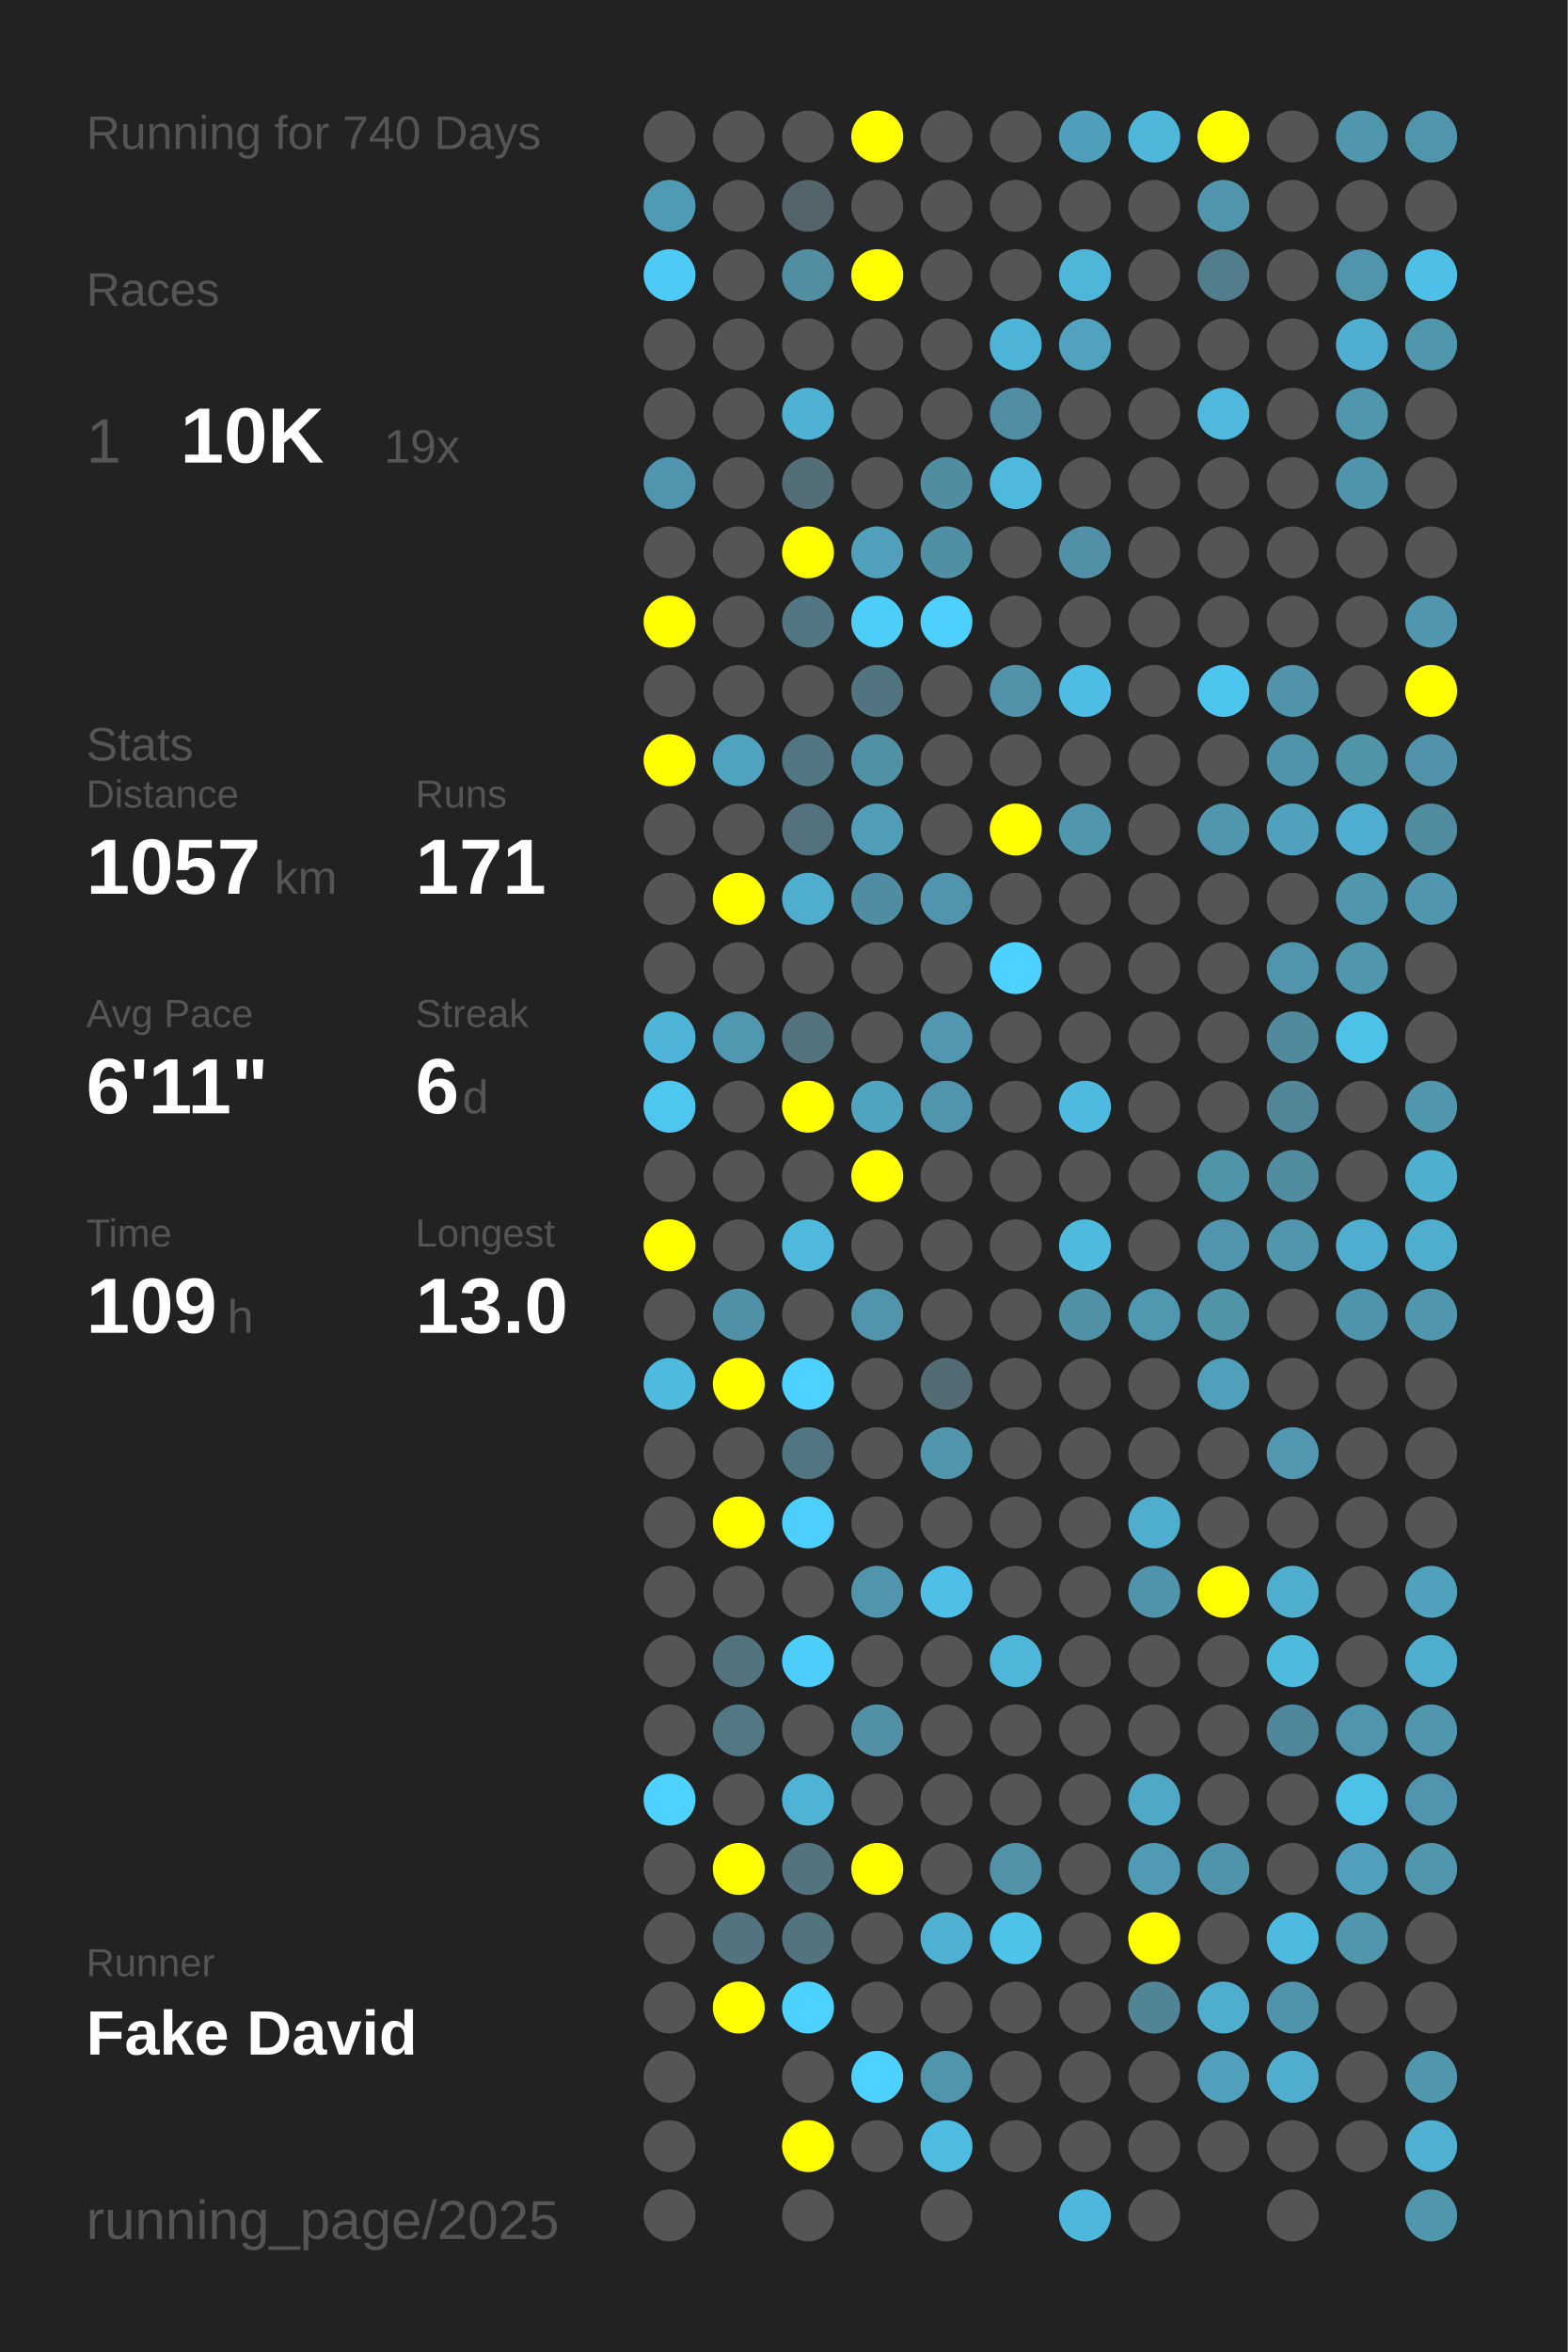
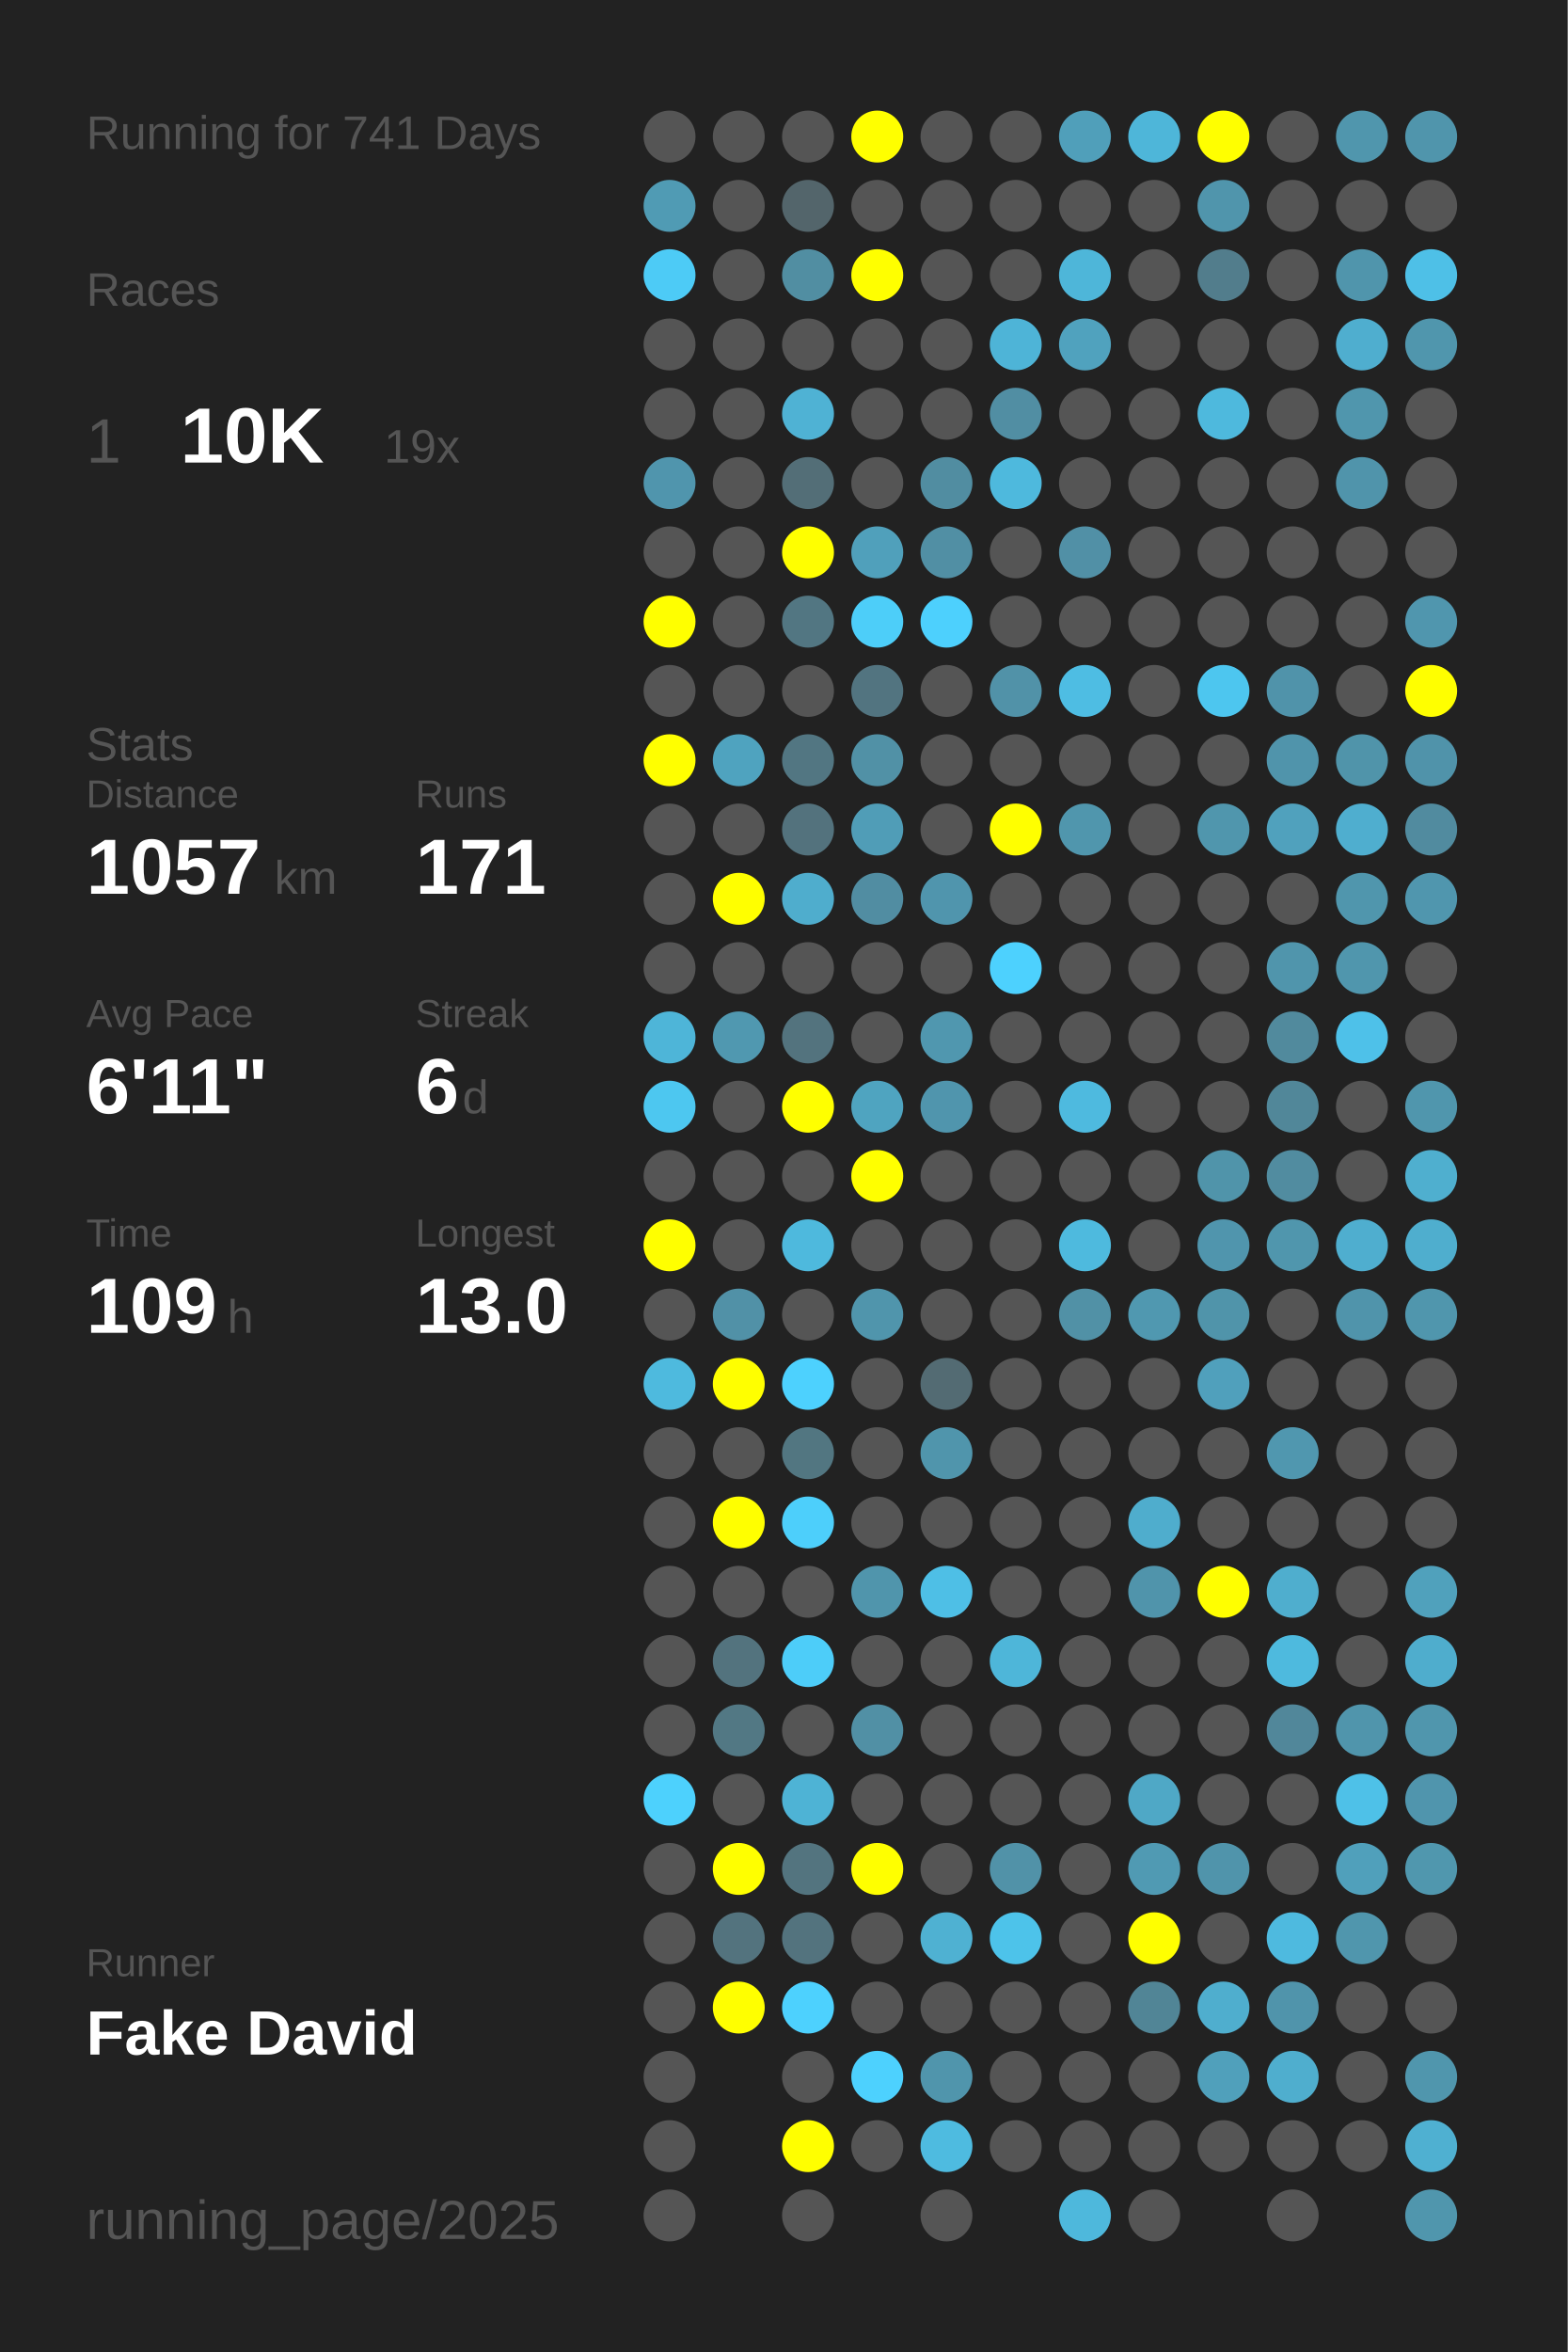
<svg xmlns="http://www.w3.org/2000/svg" baseProfile="full" height="300mm" version="1.1" viewBox="0,0,200,300" width="200mm">
  <defs />
  <rect fill="#222222" height="300" width="200" x="0" y="0" />
-   <text fill="#555555" style="font-size:6px; font-family:Arial;" x="11" y="19">Running for 740 Days</text>
+   <text fill="#555555" style="font-size:6px; font-family:Arial;" x="11" y="19">Running for 741 Days</text>
  <text fill="#555555" style="font-size:6px; font-family:Arial;" x="11" y="39">Races</text>
  <text fill="#555555" style="font-size:8px; font-family:Arial;" x="11" y="59">1</text>
  <text fill="#FFFFFF" style="font-size:10px; font-family:Arial; font-weight:bold;" x="23" y="59">10K</text>
  <text fill="#555555" style="font-size:6px; font-family:Arial;" x="49" y="59">19x</text>
  <text fill="#555555" style="font-size:6px; font-family:Arial;" x="11" y="97">Stats</text>
  <text fill="#555555" style="font-size:5px; font-family:Arial;" x="11" y="103">Distance</text>
  <text fill="#FFFFFF" style="font-size:10px; font-family:Arial; font-weight:bold;" x="11" y="114">1057</text>
  <text fill="#555555" style="font-size:6px; font-family:Arial;" x="35" y="114">km</text>
  <text fill="#555555" style="font-size:5px; font-family:Arial;" x="53" y="103">Runs</text>
  <text fill="#FFFFFF" style="font-size:10px; font-family:Arial; font-weight:bold;" x="53" y="114">171</text>
  <text fill="#555555" style="font-size:5px; font-family:Arial;" x="11" y="131">Avg Pace</text>
  <text fill="#FFFFFF" style="font-size:10px; font-family:Arial; font-weight:bold;" x="11" y="142">6'11"</text>
  <text fill="#555555" style="font-size:5px; font-family:Arial;" x="53" y="131">Streak</text>
  <text fill="#FFFFFF" style="font-size:10px; font-family:Arial; font-weight:bold;" x="53" y="142">6</text>
  <text fill="#555555" style="font-size:6px; font-family:Arial;" x="59" y="142">d</text>
  <text fill="#555555" style="font-size:5px; font-family:Arial;" x="11" y="159">Time</text>
  <text fill="#FFFFFF" style="font-size:10px; font-family:Arial; font-weight:bold;" x="11" y="170">109</text>
  <text fill="#555555" style="font-size:6px; font-family:Arial;" x="29" y="170">h</text>
  <text fill="#555555" style="font-size:5px; font-family:Arial;" x="53" y="159">Longest</text>
  <text fill="#FFFFFF" style="font-size:10px; font-family:Arial; font-weight:bold;" x="53" y="170">13.0</text>
  <text fill="#555555" style="font-size:5px; font-family:Arial;" x="11" y="252.065">Runner</text>
  <text fill="#FFFFFF" style="font-size:8px; font-family:Arial; font-weight:bold;" x="11" y="262.065">Fake David</text>
  <text fill="#555555" style="font-size:7px; font-family:Arial;" x="11" y="285.581">running_page/2025</text>
  <circle cx="85.417" cy="17.419" fill="#555555" r="3.312" />
  <circle cx="85.417" cy="26.258" fill="#509bb4" r="3.312" />
  <circle cx="85.417" cy="35.097" fill="#4dcbf6" r="3.312" />
  <circle cx="85.417" cy="43.935" fill="#555555" r="3.312" />
  <circle cx="85.417" cy="52.774" fill="#555555" r="3.312" />
  <circle cx="85.417" cy="61.613" fill="#5095ad" r="3.312" />
  <circle cx="85.417" cy="70.452" fill="#555555" r="3.312" />
  <circle cx="85.417" cy="79.29" fill="#FFFF00" r="3.312" />
  <circle cx="85.417" cy="88.129" fill="#555555" r="3.312" />
  <circle cx="85.417" cy="96.968" fill="#FFFF00" r="3.312" />
  <circle cx="85.417" cy="105.806" fill="#555555" r="3.312" />
  <circle cx="85.417" cy="114.645" fill="#555555" r="3.312" />
  <circle cx="85.417" cy="123.484" fill="#555555" r="3.312" />
  <circle cx="85.417" cy="132.323" fill="#4eb5d8" r="3.312" />
  <circle cx="85.417" cy="141.161" fill="#4dc7f0" r="3.312" />
  <circle cx="85.417" cy="150" fill="#555555" r="3.312" />
  <circle cx="85.417" cy="158.839" fill="#FFFF00" r="3.312" />
  <circle cx="85.417" cy="167.677" fill="#555555" r="3.312" />
  <circle cx="85.417" cy="176.516" fill="#4ebade" r="3.312" />
  <circle cx="85.417" cy="185.355" fill="#555555" r="3.312" />
  <circle cx="85.417" cy="194.194" fill="#555555" r="3.312" />
  <circle cx="85.417" cy="203.032" fill="#555555" r="3.312" />
  <circle cx="85.417" cy="211.871" fill="#555555" r="3.312" />
  <circle cx="85.417" cy="220.71" fill="#555555" r="3.312" />
  <circle cx="85.417" cy="229.548" fill="#4dd1fd" r="3.312" />
  <circle cx="85.417" cy="238.387" fill="#555555" r="3.312" />
  <circle cx="85.417" cy="247.226" fill="#555555" r="3.312" />
  <circle cx="85.417" cy="256.065" fill="#555555" r="3.312" />
  <circle cx="85.417" cy="264.903" fill="#555555" r="3.312" />
  <circle cx="85.417" cy="273.742" fill="#555555" r="3.312" />
  <circle cx="85.417" cy="282.581" fill="#555555" r="3.312" />
  <circle cx="94.25" cy="17.419" fill="#555555" r="3.312" />
  <circle cx="94.25" cy="26.258" fill="#555555" r="3.312" />
  <circle cx="94.25" cy="35.097" fill="#555555" r="3.312" />
  <circle cx="94.25" cy="43.935" fill="#555555" r="3.312" />
  <circle cx="94.25" cy="52.774" fill="#555555" r="3.312" />
  <circle cx="94.25" cy="61.613" fill="#555555" r="3.312" />
  <circle cx="94.25" cy="70.452" fill="#555555" r="3.312" />
  <circle cx="94.25" cy="79.29" fill="#555555" r="3.312" />
  <circle cx="94.25" cy="88.129" fill="#555555" r="3.312" />
  <circle cx="94.25" cy="96.968" fill="#4fa3bf" r="3.312" />
  <circle cx="94.25" cy="105.806" fill="#555555" r="3.312" />
  <circle cx="94.25" cy="114.645" fill="#FFFF00" r="3.312" />
  <circle cx="94.25" cy="123.484" fill="#555555" r="3.312" />
  <circle cx="94.25" cy="132.323" fill="#5098b0" r="3.312" />
  <circle cx="94.25" cy="141.161" fill="#555555" r="3.312" />
  <circle cx="94.25" cy="150" fill="#555555" r="3.312" />
  <circle cx="94.25" cy="158.839" fill="#555555" r="3.312" />
  <circle cx="94.25" cy="167.677" fill="#5191a7" r="3.312" />
  <circle cx="94.25" cy="176.516" fill="#FFFF00" r="3.312" />
  <circle cx="94.25" cy="185.355" fill="#555555" r="3.312" />
  <circle cx="94.25" cy="194.194" fill="#FFFF00" r="3.312" />
  <circle cx="94.25" cy="203.032" fill="#555555" r="3.312" />
  <circle cx="94.25" cy="211.871" fill="#53737e" r="3.312" />
  <circle cx="94.25" cy="220.71" fill="#527884" r="3.312" />
  <circle cx="94.25" cy="229.548" fill="#555555" r="3.312" />
  <circle cx="94.25" cy="238.387" fill="#FFFF00" r="3.312" />
  <circle cx="94.25" cy="247.226" fill="#53737e" r="3.312" />
  <circle cx="94.25" cy="256.065" fill="#FFFF00" r="3.312" />
  <circle cx="103.083" cy="17.419" fill="#555555" r="3.312" />
  <circle cx="103.083" cy="26.258" fill="#53656b" r="3.312" />
  <circle cx="103.083" cy="35.097" fill="#518ea2" r="3.312" />
  <circle cx="103.083" cy="43.935" fill="#555555" r="3.312" />
  <circle cx="103.083" cy="52.774" fill="#4fb2d4" r="3.312" />
  <circle cx="103.083" cy="61.613" fill="#536e77" r="3.312" />
  <circle cx="103.083" cy="70.452" fill="#FFFF00" r="3.312" />
  <circle cx="103.083" cy="79.29" fill="#527682" r="3.312" />
  <circle cx="103.083" cy="88.129" fill="#555555" r="3.312" />
  <circle cx="103.083" cy="96.968" fill="#527682" r="3.312" />
  <circle cx="103.083" cy="105.806" fill="#53727d" r="3.312" />
  <circle cx="103.083" cy="114.645" fill="#4fadcd" r="3.312" />
  <circle cx="103.083" cy="123.484" fill="#555555" r="3.312" />
  <circle cx="103.083" cy="132.323" fill="#53737e" r="3.312" />
  <circle cx="103.083" cy="141.161" fill="#FFFF00" r="3.312" />
  <circle cx="103.083" cy="150" fill="#555555" r="3.312" />
  <circle cx="103.083" cy="158.839" fill="#4eb9dd" r="3.312" />
  <circle cx="103.083" cy="167.677" fill="#555555" r="3.312" />
  <circle cx="103.083" cy="176.516" fill="#4dd1fe" r="3.312" />
  <circle cx="103.083" cy="185.355" fill="#527681" r="3.312" />
  <circle cx="103.083" cy="194.194" fill="#4dcffb" r="3.312" />
  <circle cx="103.083" cy="203.032" fill="#555555" r="3.312" />
  <circle cx="103.083" cy="211.871" fill="#4dcdf9" r="3.312" />
  <circle cx="103.083" cy="220.71" fill="#555555" r="3.312" />
  <circle cx="103.083" cy="229.548" fill="#4eb3d5" r="3.312" />
  <circle cx="103.083" cy="238.387" fill="#53747f" r="3.312" />
  <circle cx="103.083" cy="247.226" fill="#53737e" r="3.312" />
  <circle cx="103.083" cy="256.065" fill="#4dd1fe" r="3.312" />
  <circle cx="103.083" cy="264.903" fill="#555555" r="3.312" />
  <circle cx="103.083" cy="273.742" fill="#FFFF00" r="3.312" />
  <circle cx="103.083" cy="282.581" fill="#555555" r="3.312" />
  <circle cx="111.917" cy="17.419" fill="#FFFF00" r="3.312" />
  <circle cx="111.917" cy="26.258" fill="#555555" r="3.312" />
  <circle cx="111.917" cy="35.097" fill="#FFFF00" r="3.312" />
  <circle cx="111.917" cy="43.935" fill="#555555" r="3.312" />
  <circle cx="111.917" cy="52.774" fill="#555555" r="3.312" />
  <circle cx="111.917" cy="61.613" fill="#555555" r="3.312" />
  <circle cx="111.917" cy="70.452" fill="#50a0bb" r="3.312" />
  <circle cx="111.917" cy="79.29" fill="#4dcef9" r="3.312" />
  <circle cx="111.917" cy="88.129" fill="#527480" r="3.312" />
  <circle cx="111.917" cy="96.968" fill="#5191a6" r="3.312" />
  <circle cx="111.917" cy="105.806" fill="#509db7" r="3.312" />
  <circle cx="111.917" cy="114.645" fill="#518da2" r="3.312" />
  <circle cx="111.917" cy="123.484" fill="#555555" r="3.312" />
  <circle cx="111.917" cy="132.323" fill="#555555" r="3.312" />
  <circle cx="111.917" cy="141.161" fill="#4fa4c0" r="3.312" />
  <circle cx="111.917" cy="150" fill="#FFFF00" r="3.312" />
  <circle cx="111.917" cy="158.839" fill="#555555" r="3.312" />
  <circle cx="111.917" cy="167.677" fill="#5095ac" r="3.312" />
  <circle cx="111.917" cy="176.516" fill="#555555" r="3.312" />
  <circle cx="111.917" cy="185.355" fill="#555555" r="3.312" />
  <circle cx="111.917" cy="194.194" fill="#555555" r="3.312" />
  <circle cx="111.917" cy="203.032" fill="#5095ac" r="3.312" />
  <circle cx="111.917" cy="211.871" fill="#555555" r="3.312" />
  <circle cx="111.917" cy="220.71" fill="#5190a5" r="3.312" />
  <circle cx="111.917" cy="229.548" fill="#555555" r="3.312" />
  <circle cx="111.917" cy="238.387" fill="#FFFF00" r="3.312" />
  <circle cx="111.917" cy="247.226" fill="#555555" r="3.312" />
  <circle cx="111.917" cy="256.065" fill="#555555" r="3.312" />
  <circle cx="111.917" cy="264.903" fill="#4dd1fe" r="3.312" />
  <circle cx="111.917" cy="273.742" fill="#555555" r="3.312" />
  <circle cx="120.75" cy="17.419" fill="#555555" r="3.312" />
  <circle cx="120.75" cy="26.258" fill="#555555" r="3.312" />
  <circle cx="120.75" cy="35.097" fill="#555555" r="3.312" />
  <circle cx="120.75" cy="43.935" fill="#555555" r="3.312" />
  <circle cx="120.75" cy="52.774" fill="#555555" r="3.312" />
  <circle cx="120.75" cy="61.613" fill="#518da1" r="3.312" />
  <circle cx="120.75" cy="70.452" fill="#518fa4" r="3.312" />
  <circle cx="120.75" cy="79.29" fill="#4dd0fd" r="3.312" />
  <circle cx="120.75" cy="88.129" fill="#555555" r="3.312" />
  <circle cx="120.75" cy="96.968" fill="#555555" r="3.312" />
  <circle cx="120.75" cy="105.806" fill="#555555" r="3.312" />
  <circle cx="120.75" cy="114.645" fill="#5095ad" r="3.312" />
  <circle cx="120.75" cy="123.484" fill="#555555" r="3.312" />
  <circle cx="120.75" cy="132.323" fill="#5097af" r="3.312" />
  <circle cx="120.75" cy="141.161" fill="#5095ad" r="3.312" />
  <circle cx="120.75" cy="150" fill="#555555" r="3.312" />
  <circle cx="120.75" cy="158.839" fill="#555555" r="3.312" />
  <circle cx="120.75" cy="167.677" fill="#555555" r="3.312" />
  <circle cx="120.75" cy="176.516" fill="#536b73" r="3.312" />
  <circle cx="120.75" cy="185.355" fill="#5095ac" r="3.312" />
  <circle cx="120.75" cy="194.194" fill="#555555" r="3.312" />
  <circle cx="120.75" cy="203.032" fill="#4ebfe6" r="3.312" />
  <circle cx="120.75" cy="211.871" fill="#555555" r="3.312" />
  <circle cx="120.75" cy="220.71" fill="#555555" r="3.312" />
  <circle cx="120.75" cy="229.548" fill="#555555" r="3.312" />
  <circle cx="120.75" cy="238.387" fill="#555555" r="3.312" />
  <circle cx="120.75" cy="247.226" fill="#4fb1d2" r="3.312" />
  <circle cx="120.75" cy="256.065" fill="#555555" r="3.312" />
  <circle cx="120.75" cy="264.903" fill="#5095ac" r="3.312" />
  <circle cx="120.75" cy="273.742" fill="#4ebbe0" r="3.312" />
  <circle cx="120.75" cy="282.581" fill="#555555" r="3.312" />
  <circle cx="129.583" cy="17.419" fill="#555555" r="3.312" />
  <circle cx="129.583" cy="26.258" fill="#555555" r="3.312" />
  <circle cx="129.583" cy="35.097" fill="#555555" r="3.312" />
  <circle cx="129.583" cy="43.935" fill="#4eb4d7" r="3.312" />
  <circle cx="129.583" cy="52.774" fill="#518ea3" r="3.312" />
  <circle cx="129.583" cy="61.613" fill="#4eb9dd" r="3.312" />
  <circle cx="129.583" cy="70.452" fill="#555555" r="3.312" />
  <circle cx="129.583" cy="79.29" fill="#555555" r="3.312" />
  <circle cx="129.583" cy="88.129" fill="#5192a8" r="3.312" />
  <circle cx="129.583" cy="96.968" fill="#555555" r="3.312" />
  <circle cx="129.583" cy="105.806" fill="#FFFF00" r="3.312" />
  <circle cx="129.583" cy="114.645" fill="#555555" r="3.312" />
  <circle cx="129.583" cy="123.484" fill="#4dd1fe" r="3.312" />
  <circle cx="129.583" cy="132.323" fill="#555555" r="3.312" />
  <circle cx="129.583" cy="141.161" fill="#555555" r="3.312" />
  <circle cx="129.583" cy="150" fill="#555555" r="3.312" />
  <circle cx="129.583" cy="158.839" fill="#555555" r="3.312" />
  <circle cx="129.583" cy="167.677" fill="#555555" r="3.312" />
  <circle cx="129.583" cy="176.516" fill="#555555" r="3.312" />
  <circle cx="129.583" cy="185.355" fill="#555555" r="3.312" />
  <circle cx="129.583" cy="194.194" fill="#555555" r="3.312" />
  <circle cx="129.583" cy="203.032" fill="#555555" r="3.312" />
  <circle cx="129.583" cy="211.871" fill="#4eb6d9" r="3.312" />
  <circle cx="129.583" cy="220.71" fill="#555555" r="3.312" />
  <circle cx="129.583" cy="229.548" fill="#555555" r="3.312" />
  <circle cx="129.583" cy="238.387" fill="#5192a8" r="3.312" />
  <circle cx="129.583" cy="247.226" fill="#4dc3ea" r="3.312" />
  <circle cx="129.583" cy="256.065" fill="#555555" r="3.312" />
  <circle cx="129.583" cy="264.903" fill="#555555" r="3.312" />
  <circle cx="129.583" cy="273.742" fill="#555555" r="3.312" />
  <circle cx="138.417" cy="17.419" fill="#509fba" r="3.312" />
  <circle cx="138.417" cy="26.258" fill="#555555" r="3.312" />
  <circle cx="138.417" cy="35.097" fill="#4eb6d9" r="3.312" />
  <circle cx="138.417" cy="43.935" fill="#50a2be" r="3.312" />
  <circle cx="138.417" cy="52.774" fill="#555555" r="3.312" />
  <circle cx="138.417" cy="61.613" fill="#555555" r="3.312" />
  <circle cx="138.417" cy="70.452" fill="#5190a6" r="3.312" />
  <circle cx="138.417" cy="79.29" fill="#555555" r="3.312" />
  <circle cx="138.417" cy="88.129" fill="#4ebde3" r="3.312" />
  <circle cx="138.417" cy="96.968" fill="#555555" r="3.312" />
  <circle cx="138.417" cy="105.806" fill="#5096ad" r="3.312" />
  <circle cx="138.417" cy="114.645" fill="#555555" r="3.312" />
  <circle cx="138.417" cy="123.484" fill="#555555" r="3.312" />
  <circle cx="138.417" cy="132.323" fill="#555555" r="3.312" />
  <circle cx="138.417" cy="141.161" fill="#4ebadf" r="3.312" />
  <circle cx="138.417" cy="150" fill="#555555" r="3.312" />
  <circle cx="138.417" cy="158.839" fill="#4ebade" r="3.312" />
  <circle cx="138.417" cy="167.677" fill="#5191a6" r="3.312" />
  <circle cx="138.417" cy="176.516" fill="#555555" r="3.312" />
  <circle cx="138.417" cy="185.355" fill="#555555" r="3.312" />
  <circle cx="138.417" cy="194.194" fill="#555555" r="3.312" />
  <circle cx="138.417" cy="203.032" fill="#555555" r="3.312" />
  <circle cx="138.417" cy="211.871" fill="#555555" r="3.312" />
  <circle cx="138.417" cy="220.71" fill="#555555" r="3.312" />
  <circle cx="138.417" cy="229.548" fill="#555555" r="3.312" />
  <circle cx="138.417" cy="238.387" fill="#555555" r="3.312" />
  <circle cx="138.417" cy="247.226" fill="#555555" r="3.312" />
  <circle cx="138.417" cy="256.065" fill="#555555" r="3.312" />
  <circle cx="138.417" cy="264.903" fill="#555555" r="3.312" />
  <circle cx="138.417" cy="273.742" fill="#555555" r="3.312" />
  <circle cx="138.417" cy="282.581" fill="#4eb8dc" r="3.312" />
  <circle cx="147.25" cy="17.419" fill="#4eb6d9" r="3.312" />
  <circle cx="147.25" cy="26.258" fill="#555555" r="3.312" />
  <circle cx="147.25" cy="35.097" fill="#555555" r="3.312" />
  <circle cx="147.25" cy="43.935" fill="#555555" r="3.312" />
  <circle cx="147.25" cy="52.774" fill="#555555" r="3.312" />
  <circle cx="147.25" cy="61.613" fill="#555555" r="3.312" />
  <circle cx="147.25" cy="70.452" fill="#555555" r="3.312" />
  <circle cx="147.25" cy="79.29" fill="#555555" r="3.312" />
  <circle cx="147.25" cy="88.129" fill="#555555" r="3.312" />
  <circle cx="147.25" cy="96.968" fill="#555555" r="3.312" />
  <circle cx="147.25" cy="105.806" fill="#555555" r="3.312" />
  <circle cx="147.25" cy="114.645" fill="#555555" r="3.312" />
  <circle cx="147.25" cy="123.484" fill="#555555" r="3.312" />
  <circle cx="147.25" cy="132.323" fill="#555555" r="3.312" />
  <circle cx="147.25" cy="141.161" fill="#555555" r="3.312" />
  <circle cx="147.25" cy="150" fill="#555555" r="3.312" />
  <circle cx="147.25" cy="158.839" fill="#555555" r="3.312" />
  <circle cx="147.25" cy="167.677" fill="#5098b0" r="3.312" />
  <circle cx="147.25" cy="176.516" fill="#555555" r="3.312" />
  <circle cx="147.25" cy="185.355" fill="#555555" r="3.312" />
  <circle cx="147.25" cy="194.194" fill="#4fadcd" r="3.312" />
  <circle cx="147.25" cy="203.032" fill="#5094ab" r="3.312" />
  <circle cx="147.25" cy="211.871" fill="#555555" r="3.312" />
  <circle cx="147.25" cy="220.71" fill="#555555" r="3.312" />
  <circle cx="147.25" cy="229.548" fill="#4fa8c6" r="3.312" />
  <circle cx="147.25" cy="238.387" fill="#509ab3" r="3.312" />
  <circle cx="147.25" cy="247.226" fill="#FFFF00" r="3.312" />
  <circle cx="147.25" cy="256.065" fill="#518596" r="3.312" />
  <circle cx="147.25" cy="264.903" fill="#555555" r="3.312" />
  <circle cx="147.25" cy="273.742" fill="#555555" r="3.312" />
  <circle cx="147.25" cy="282.581" fill="#555555" r="3.312" />
  <circle cx="156.083" cy="17.419" fill="#FFFF00" r="3.312" />
  <circle cx="156.083" cy="26.258" fill="#5095ac" r="3.312" />
  <circle cx="156.083" cy="35.097" fill="#527d8c" r="3.312" />
  <circle cx="156.083" cy="43.935" fill="#555555" r="3.312" />
  <circle cx="156.083" cy="52.774" fill="#4eb9dd" r="3.312" />
  <circle cx="156.083" cy="61.613" fill="#555555" r="3.312" />
  <circle cx="156.083" cy="70.452" fill="#555555" r="3.312" />
  <circle cx="156.083" cy="79.29" fill="#555555" r="3.312" />
  <circle cx="156.083" cy="88.129" fill="#4dc6ef" r="3.312" />
  <circle cx="156.083" cy="96.968" fill="#555555" r="3.312" />
  <circle cx="156.083" cy="105.806" fill="#5096ad" r="3.312" />
  <circle cx="156.083" cy="114.645" fill="#555555" r="3.312" />
  <circle cx="156.083" cy="123.484" fill="#555555" r="3.312" />
  <circle cx="156.083" cy="132.323" fill="#555555" r="3.312" />
  <circle cx="156.083" cy="141.161" fill="#555555" r="3.312" />
  <circle cx="156.083" cy="150" fill="#5094aa" r="3.312" />
  <circle cx="156.083" cy="158.839" fill="#5095ad" r="3.312" />
  <circle cx="156.083" cy="167.677" fill="#5094aa" r="3.312" />
  <circle cx="156.083" cy="176.516" fill="#50a0bc" r="3.312" />
  <circle cx="156.083" cy="185.355" fill="#555555" r="3.312" />
  <circle cx="156.083" cy="194.194" fill="#555555" r="3.312" />
  <circle cx="156.083" cy="203.032" fill="#FFFF00" r="3.312" />
  <circle cx="156.083" cy="211.871" fill="#555555" r="3.312" />
  <circle cx="156.083" cy="220.71" fill="#555555" r="3.312" />
  <circle cx="156.083" cy="229.548" fill="#555555" r="3.312" />
  <circle cx="156.083" cy="238.387" fill="#5094ab" r="3.312" />
  <circle cx="156.083" cy="247.226" fill="#555555" r="3.312" />
  <circle cx="156.083" cy="256.065" fill="#4faece" r="3.312" />
  <circle cx="156.083" cy="264.903" fill="#50a0bb" r="3.312" />
  <circle cx="156.083" cy="273.742" fill="#555555" r="3.312" />
  <circle cx="164.917" cy="17.419" fill="#555555" r="3.312" />
  <circle cx="164.917" cy="26.258" fill="#555555" r="3.312" />
  <circle cx="164.917" cy="35.097" fill="#555555" r="3.312" />
  <circle cx="164.917" cy="43.935" fill="#555555" r="3.312" />
  <circle cx="164.917" cy="52.774" fill="#555555" r="3.312" />
  <circle cx="164.917" cy="61.613" fill="#555555" r="3.312" />
  <circle cx="164.917" cy="70.452" fill="#555555" r="3.312" />
  <circle cx="164.917" cy="79.29" fill="#555555" r="3.312" />
  <circle cx="164.917" cy="88.129" fill="#5093aa" r="3.312" />
  <circle cx="164.917" cy="96.968" fill="#5094ab" r="3.312" />
  <circle cx="164.917" cy="105.806" fill="#50a1bd" r="3.312" />
  <circle cx="164.917" cy="114.645" fill="#555555" r="3.312" />
  <circle cx="164.917" cy="123.484" fill="#5095ac" r="3.312" />
  <circle cx="164.917" cy="132.323" fill="#518a9d" r="3.312" />
  <circle cx="164.917" cy="141.161" fill="#518799" r="3.312" />
  <circle cx="164.917" cy="150" fill="#518ca0" r="3.312" />
  <circle cx="164.917" cy="158.839" fill="#5096ad" r="3.312" />
  <circle cx="164.917" cy="167.677" fill="#555555" r="3.312" />
  <circle cx="164.917" cy="176.516" fill="#555555" r="3.312" />
  <circle cx="164.917" cy="185.355" fill="#5097af" r="3.312" />
  <circle cx="164.917" cy="194.194" fill="#555555" r="3.312" />
  <circle cx="164.917" cy="203.032" fill="#4faece" r="3.312" />
  <circle cx="164.917" cy="211.871" fill="#4ebade" r="3.312" />
  <circle cx="164.917" cy="220.71" fill="#51879a" r="3.312" />
  <circle cx="164.917" cy="229.548" fill="#555555" r="3.312" />
  <circle cx="164.917" cy="238.387" fill="#555555" r="3.312" />
  <circle cx="164.917" cy="247.226" fill="#4ebadf" r="3.312" />
  <circle cx="164.917" cy="256.065" fill="#5094ab" r="3.312" />
  <circle cx="164.917" cy="264.903" fill="#4faece" r="3.312" />
  <circle cx="164.917" cy="273.742" fill="#555555" r="3.312" />
  <circle cx="164.917" cy="282.581" fill="#555555" r="3.312" />
  <circle cx="173.75" cy="17.419" fill="#5096ad" r="3.312" />
  <circle cx="173.75" cy="26.258" fill="#555555" r="3.312" />
  <circle cx="173.75" cy="35.097" fill="#5095ac" r="3.312" />
  <circle cx="173.75" cy="43.935" fill="#4faecf" r="3.312" />
  <circle cx="173.75" cy="52.774" fill="#5096ad" r="3.312" />
  <circle cx="173.75" cy="61.613" fill="#5094ab" r="3.312" />
  <circle cx="173.75" cy="70.452" fill="#555555" r="3.312" />
  <circle cx="173.75" cy="79.29" fill="#555555" r="3.312" />
  <circle cx="173.75" cy="88.129" fill="#555555" r="3.312" />
  <circle cx="173.75" cy="96.968" fill="#5094aa" r="3.312" />
  <circle cx="173.75" cy="105.806" fill="#4faecf" r="3.312" />
  <circle cx="173.75" cy="114.645" fill="#5096ad" r="3.312" />
  <circle cx="173.75" cy="123.484" fill="#5096ad" r="3.312" />
  <circle cx="173.75" cy="132.323" fill="#4ec1e9" r="3.312" />
  <circle cx="173.75" cy="141.161" fill="#555555" r="3.312" />
  <circle cx="173.75" cy="150" fill="#555555" r="3.312" />
  <circle cx="173.75" cy="158.839" fill="#4faecf" r="3.312" />
  <circle cx="173.75" cy="167.677" fill="#5094ab" r="3.312" />
  <circle cx="173.75" cy="176.516" fill="#555555" r="3.312" />
  <circle cx="173.75" cy="185.355" fill="#555555" r="3.312" />
  <circle cx="173.75" cy="194.194" fill="#555555" r="3.312" />
  <circle cx="173.75" cy="203.032" fill="#555555" r="3.312" />
  <circle cx="173.75" cy="211.871" fill="#555555" r="3.312" />
  <circle cx="173.75" cy="220.71" fill="#5095ac" r="3.312" />
  <circle cx="173.75" cy="229.548" fill="#4ec1e8" r="3.312" />
  <circle cx="173.75" cy="238.387" fill="#50a0bb" r="3.312" />
  <circle cx="173.75" cy="247.226" fill="#5096ad" r="3.312" />
  <circle cx="173.75" cy="256.065" fill="#555555" r="3.312" />
  <circle cx="173.75" cy="264.903" fill="#555555" r="3.312" />
  <circle cx="173.75" cy="273.742" fill="#555555" r="3.312" />
  <circle cx="182.583" cy="17.419" fill="#5095ac" r="3.312" />
  <circle cx="182.583" cy="26.258" fill="#555555" r="3.312" />
  <circle cx="182.583" cy="35.097" fill="#4ec0e7" r="3.312" />
  <circle cx="182.583" cy="43.935" fill="#5096ad" r="3.312" />
  <circle cx="182.583" cy="52.774" fill="#555555" r="3.312" />
  <circle cx="182.583" cy="61.613" fill="#555555" r="3.312" />
  <circle cx="182.583" cy="70.452" fill="#555555" r="3.312" />
  <circle cx="182.583" cy="79.29" fill="#5096ae" r="3.312" />
  <circle cx="182.583" cy="88.129" fill="#FFFF00" r="3.312" />
  <circle cx="182.583" cy="96.968" fill="#5093aa" r="3.312" />
  <circle cx="182.583" cy="105.806" fill="#518b9f" r="3.312" />
  <circle cx="182.583" cy="114.645" fill="#5096ae" r="3.312" />
  <circle cx="182.583" cy="123.484" fill="#555555" r="3.312" />
  <circle cx="182.583" cy="132.323" fill="#555555" r="3.312" />
  <circle cx="182.583" cy="141.161" fill="#5096ad" r="3.312" />
  <circle cx="182.583" cy="150" fill="#4fafcf" r="3.312" />
  <circle cx="182.583" cy="158.839" fill="#4faece" r="3.312" />
  <circle cx="182.583" cy="167.677" fill="#5096ad" r="3.312" />
  <circle cx="182.583" cy="176.516" fill="#555555" r="3.312" />
  <circle cx="182.583" cy="185.355" fill="#555555" r="3.312" />
  <circle cx="182.583" cy="194.194" fill="#555555" r="3.312" />
  <circle cx="182.583" cy="203.032" fill="#50a1bc" r="3.312" />
  <circle cx="182.583" cy="211.871" fill="#4fadcd" r="3.312" />
  <circle cx="182.583" cy="220.71" fill="#5096ad" r="3.312" />
  <circle cx="182.583" cy="229.548" fill="#5095ad" r="3.312" />
  <circle cx="182.583" cy="238.387" fill="#5097ae" r="3.312" />
  <circle cx="182.583" cy="247.226" fill="#555555" r="3.312" />
  <circle cx="182.583" cy="256.065" fill="#555555" r="3.312" />
  <circle cx="182.583" cy="264.903" fill="#5096ad" r="3.312" />
  <circle cx="182.583" cy="273.742" fill="#4fb0d1" r="3.312" />
  <circle cx="182.583" cy="282.581" fill="#5096ad" r="3.312" />
</svg>
